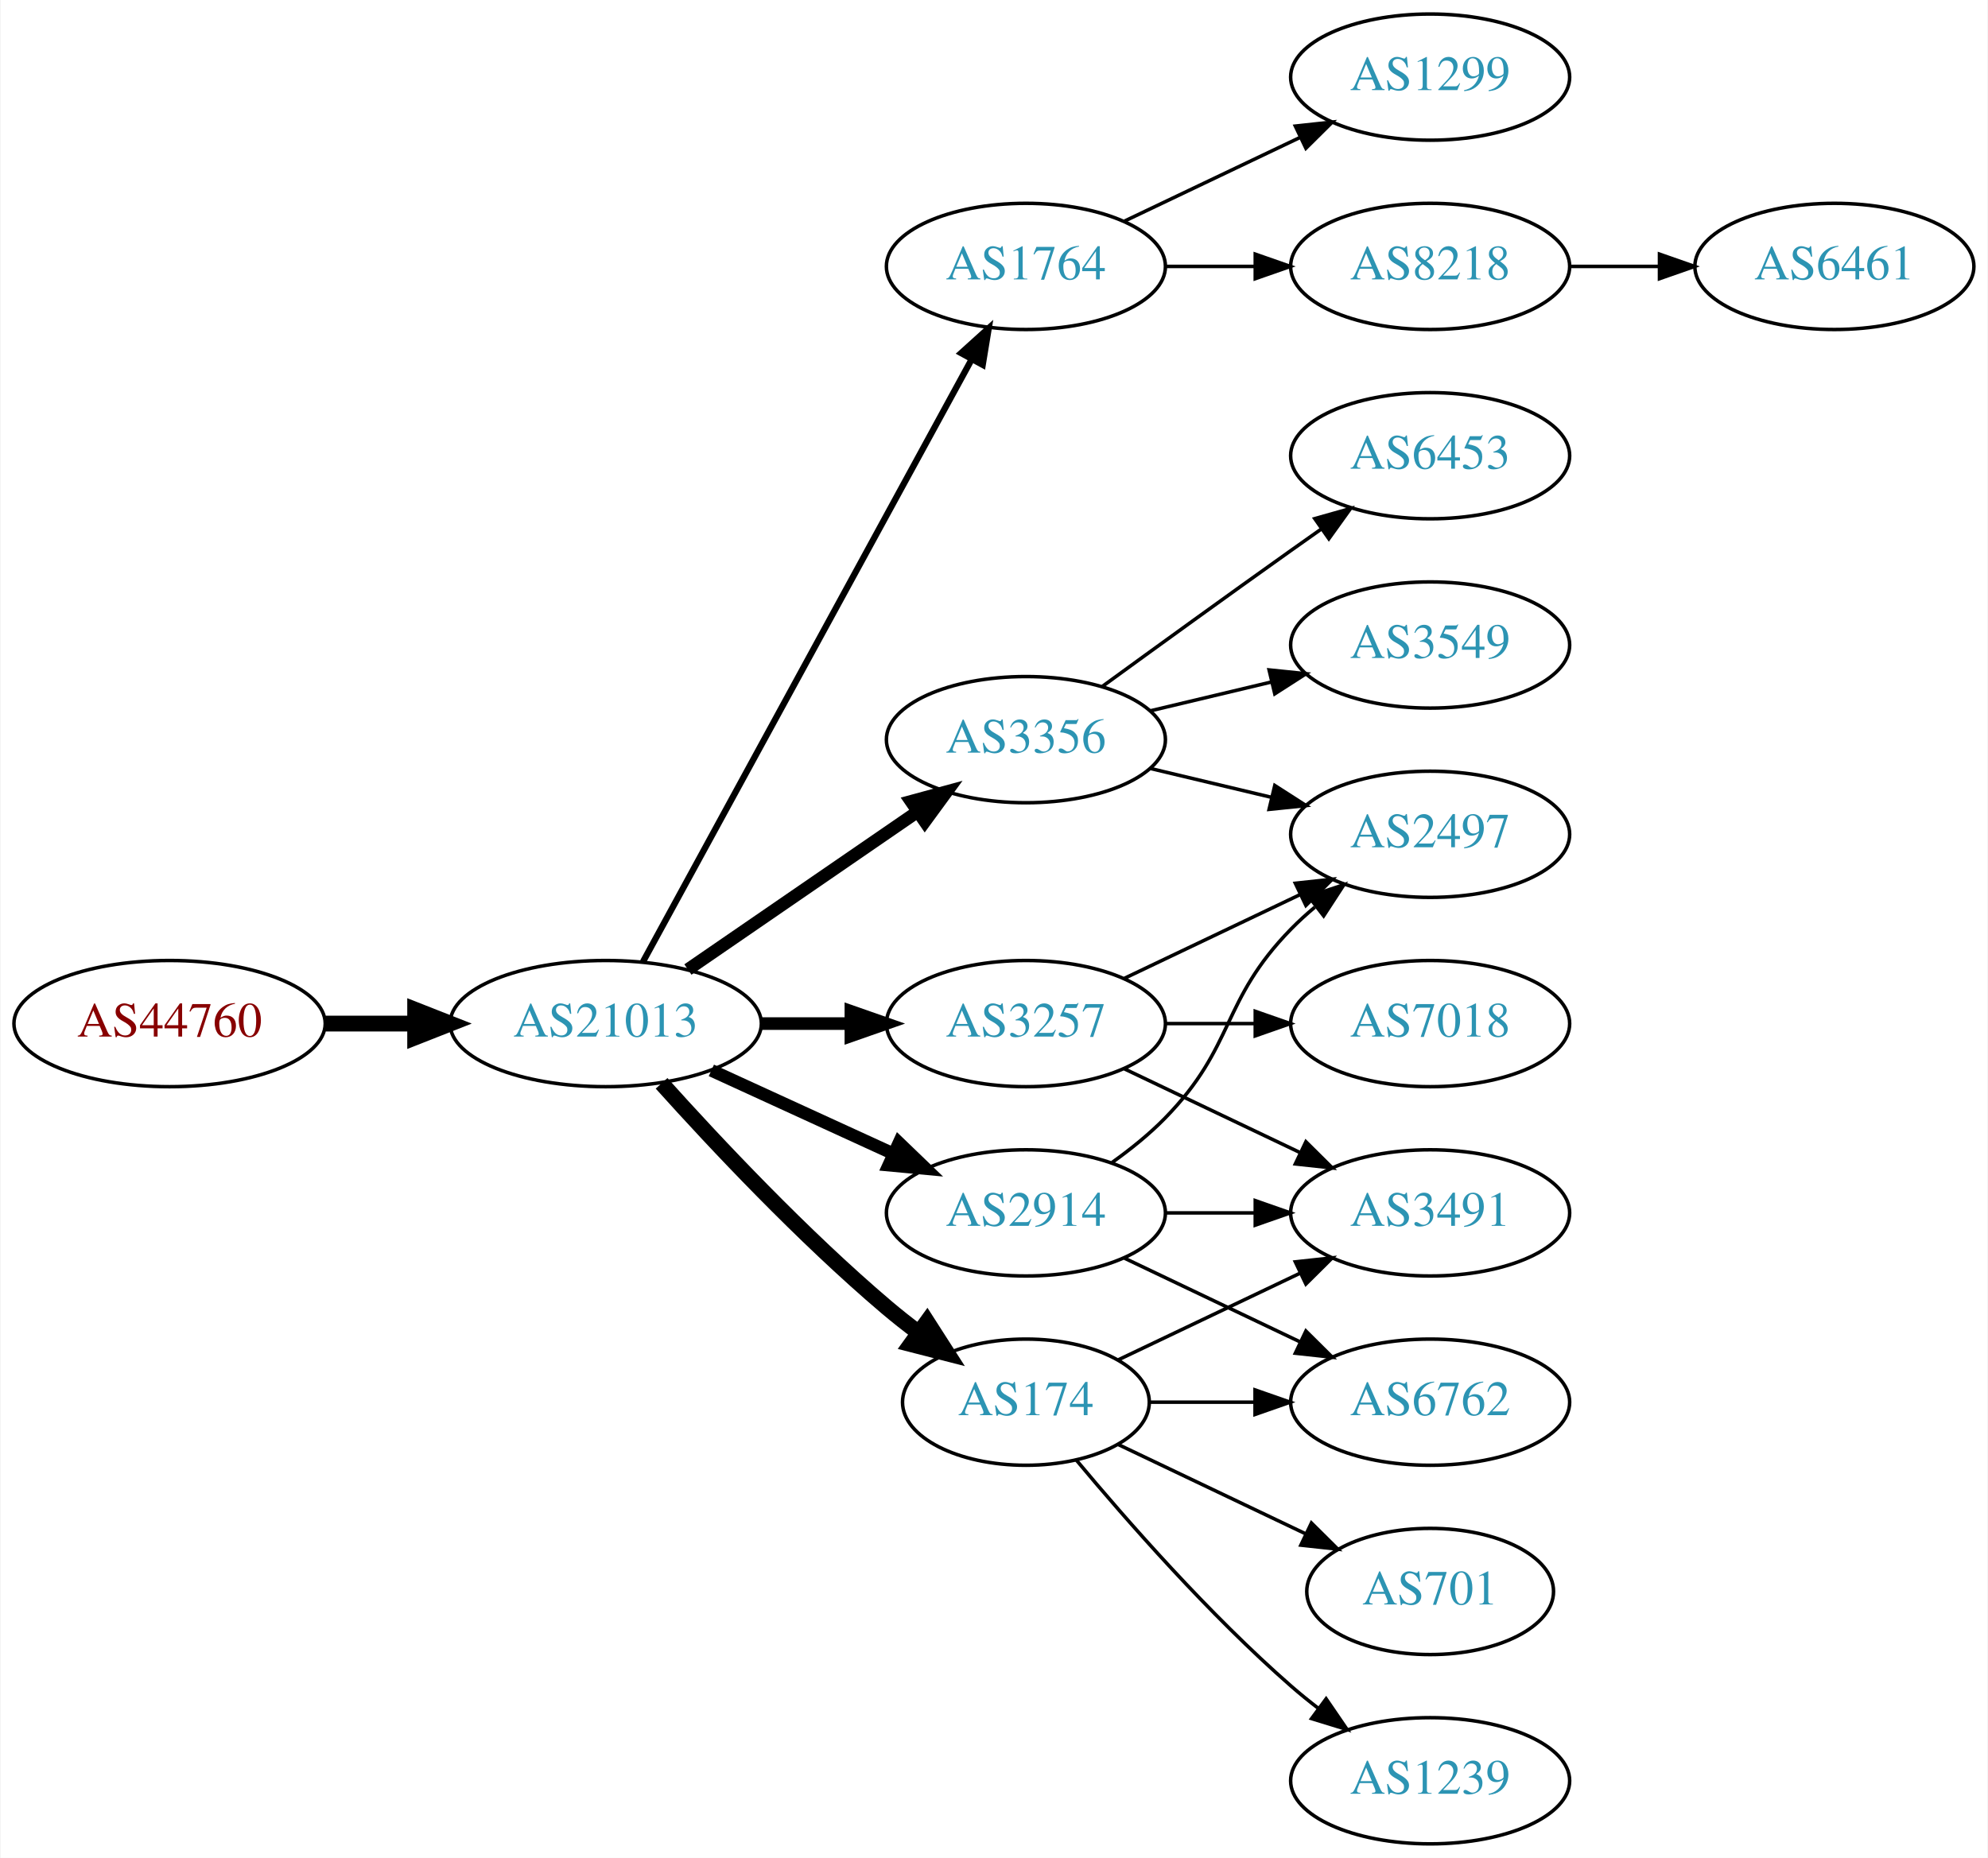
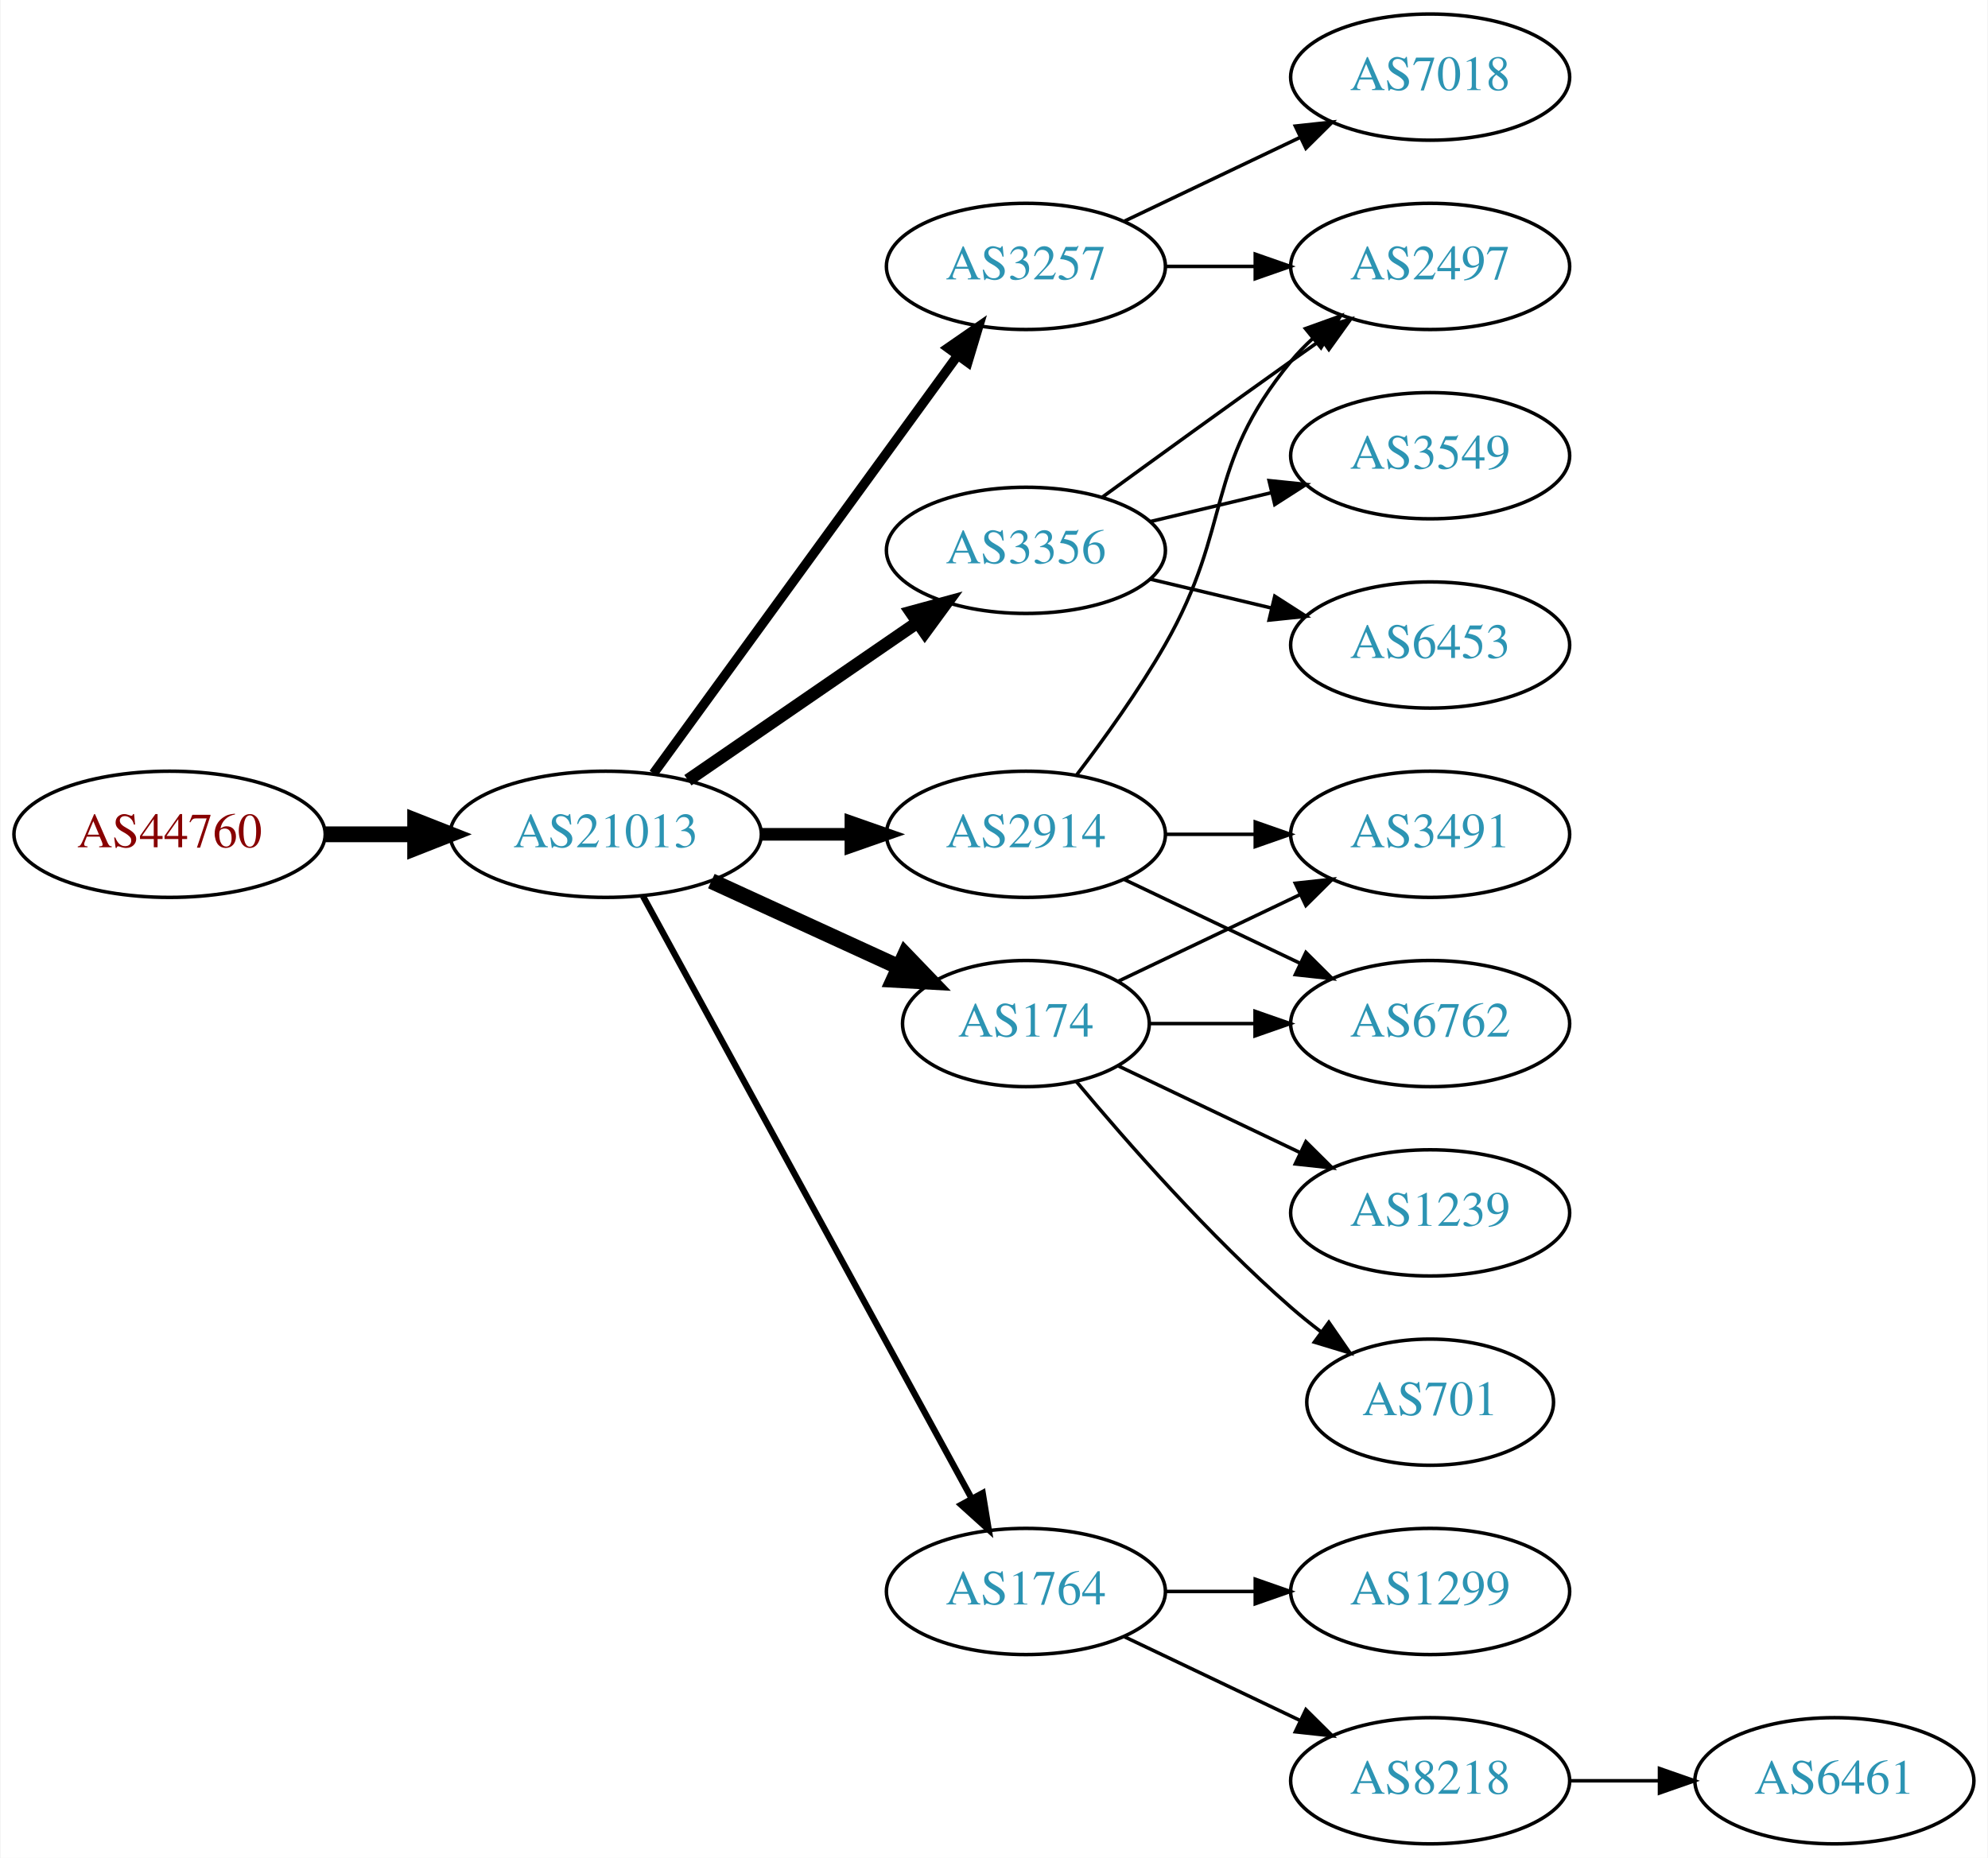
<svg xmlns="http://www.w3.org/2000/svg" xmlns:xlink="http://www.w3.org/1999/xlink" width="567pt" height="530pt" viewBox="0.00 0.00 566.66 530.00">
  <g id="graph0" class="graph" transform="scale(1 1) rotate(0) translate(4 526)">
    <polygon fill="white" stroke="none" points="-4,4 -4,-526 562.663,-526 562.663,4 -4,4" />
    <g id="node1" class="node">
      <g id="a_node1">
        <a xlink:href="/asn/44760" xlink:title="AS44760 ~ Skidata AG [AT]">
-           <ellipse fill="#ffffff" stroke="black" cx="44.196" cy="-234" rx="44.393" ry="18" />
-           <text text-anchor="middle" x="44.196" y="-230.3" font-family="Times,serif" font-size="14.00" fill="#880000">AS44760</text>
+           <ellipse fill="#ffffff" stroke="black" cx="44.196" cy="-288" rx="44.393" ry="18" />
+           <text text-anchor="middle" x="44.196" y="-284.3" font-family="Times,serif" font-size="14.00" fill="#880000">AS44760</text>
        </a>
      </g>
    </g>
    <g id="node2" class="node">
      <g id="a_node2">
        <a xlink:href="/asn/21013" xlink:title="AS21013 ~ Wels, AT [AT]">
-           <ellipse fill="#ffffff" stroke="black" cx="168.588" cy="-234" rx="44.393" ry="18" />
-           <text text-anchor="middle" x="168.588" y="-230.3" font-family="Times,serif" font-size="14.00" fill="#2c94b3">AS21013</text>
+           <ellipse fill="#ffffff" stroke="black" cx="168.588" cy="-288" rx="44.393" ry="18" />
+           <text text-anchor="middle" x="168.588" y="-284.3" font-family="Times,serif" font-size="14.00" fill="#2c94b3">AS21013</text>
        </a>
      </g>
    </g>
    <g id="edge1" class="edge">
-       <path fill="none" stroke="black" stroke-width="4.5" d="M88.692,-234C96.898,-234 105.569,-234 114.041,-234" />
-       <polygon fill="black" stroke="black" stroke-width="4.5" points="114.233,-237.938 124.233,-234 114.233,-230.063 114.233,-237.938" />
+       <path fill="none" stroke="black" stroke-width="4.5" d="M88.692,-288C96.898,-288 105.569,-288 114.041,-288" />
+       <polygon fill="black" stroke="black" stroke-width="4.5" points="114.233,-291.938 124.233,-288 114.233,-284.063 114.233,-291.938" />
    </g>
    <g id="node3" class="node">
      <g id="a_node3">
-         <a xlink:href="/asn/1764" xlink:title="AS1764 ~ NEXTLAYER-AS [AT]">
-           <ellipse fill="#ffffff" stroke="black" cx="288.431" cy="-450" rx="39.794" ry="18" />
-           <text text-anchor="middle" x="288.431" y="-446.3" font-family="Times,serif" font-size="14.00" fill="#2c94b3">AS1764</text>
+         <a xlink:href="/asn/3356" xlink:title="AS3356 ~ Level 3 Parent, LLC [US]">
+           <ellipse fill="#ffffff" stroke="black" cx="288.431" cy="-369" rx="39.794" ry="18" />
+           <text text-anchor="middle" x="288.431" y="-365.3" font-family="Times,serif" font-size="14.00" fill="#2c94b3">AS3356</text>
        </a>
      </g>
    </g>
    <g id="edge2" class="edge">
-       <path fill="none" stroke="black" stroke-width="1.8" d="M179.232,-251.676C199.913,-289.584 248.626,-378.873 273.005,-423.559" />
-       <polygon fill="black" stroke="black" stroke-width="1.8" points="269.957,-425.28 277.819,-432.383 276.102,-421.928 269.957,-425.28" />
+       <path fill="none" stroke="black" stroke-width="3.6" d="M192.031,-303.426C210.612,-316.198 237.173,-334.455 257.553,-348.463" />
+       <polygon fill="black" stroke="black" stroke-width="3.6" points="255.643,-351.398 265.867,-354.178 259.609,-345.629 255.643,-351.398" />
    </g>
    <g id="node4" class="node">
      <g id="a_node4">
        <a xlink:href="/asn/3257" xlink:title="AS3257 ~ GTT [DE]">
-           <ellipse fill="#ffffff" stroke="black" cx="288.431" cy="-234" rx="39.794" ry="18" />
-           <text text-anchor="middle" x="288.431" y="-230.3" font-family="Times,serif" font-size="14.00" fill="#2c94b3">AS3257</text>
+           <ellipse fill="#ffffff" stroke="black" cx="288.431" cy="-450" rx="39.794" ry="18" />
+           <text text-anchor="middle" x="288.431" y="-446.3" font-family="Times,serif" font-size="14.00" fill="#2c94b3">AS3257</text>
        </a>
      </g>
    </g>
    <g id="edge3" class="edge">
-       <path fill="none" stroke="black" stroke-width="3.6" d="M212.799,-234C221.112,-234 229.875,-234 238.357,-234" />
-       <polygon fill="black" stroke="black" stroke-width="3.6" points="238.516,-237.5 248.516,-234 238.516,-230.5 238.516,-237.5" />
+       <path fill="none" stroke="black" stroke-width="2.7" d="M182.199,-305.337C203.02,-333.96 244.683,-391.233 268.871,-424.486" />
+       <polygon fill="black" stroke="black" stroke-width="2.7" points="266.197,-426.76 274.91,-432.788 271.858,-422.642 266.197,-426.76" />
    </g>
    <g id="node5" class="node">
      <g id="a_node5">
-         <a xlink:href="/asn/2914" xlink:title="AS2914 ~ NTT America, Inc. [US]">
-           <ellipse fill="#ffffff" stroke="black" cx="288.431" cy="-180" rx="39.794" ry="18" />
-           <text text-anchor="middle" x="288.431" y="-176.3" font-family="Times,serif" font-size="14.00" fill="#2c94b3">AS2914</text>
+         <a xlink:href="/asn/1764" xlink:title="AS1764 ~ NEXTLAYER-AS [AT]">
+           <ellipse fill="#ffffff" stroke="black" cx="288.431" cy="-72" rx="39.794" ry="18" />
+           <text text-anchor="middle" x="288.431" y="-68.3" font-family="Times,serif" font-size="14.00" fill="#2c94b3">AS1764</text>
        </a>
      </g>
    </g>
    <g id="edge4" class="edge">
-       <path fill="none" stroke="black" stroke-width="3.6" d="M198.718,-220.652C214.329,-213.498 233.727,-204.609 250.399,-196.97" />
-       <polygon fill="black" stroke="black" stroke-width="3.6" points="252.218,-199.986 259.851,-192.638 249.302,-193.622 252.218,-199.986" />
+       <path fill="none" stroke="black" stroke-width="1.8" d="M179.232,-270.324C199.913,-232.416 248.626,-143.127 273.005,-98.442" />
+       <polygon fill="black" stroke="black" stroke-width="1.8" points="276.102,-100.072 277.819,-89.618 269.957,-96.72 276.102,-100.072" />
    </g>
    <g id="node6" class="node">
      <g id="a_node6">
-         <a xlink:href="/asn/3356" xlink:title="AS3356 ~ Level 3 Parent, LLC [US]">
-           <ellipse fill="#ffffff" stroke="black" cx="288.431" cy="-315" rx="39.794" ry="18" />
-           <text text-anchor="middle" x="288.431" y="-311.3" font-family="Times,serif" font-size="14.00" fill="#2c94b3">AS3356</text>
+         <a xlink:href="/asn/2914" xlink:title="AS2914 ~ NTT America, Inc. [US]">
+           <ellipse fill="#ffffff" stroke="black" cx="288.431" cy="-288" rx="39.794" ry="18" />
+           <text text-anchor="middle" x="288.431" y="-284.3" font-family="Times,serif" font-size="14.00" fill="#2c94b3">AS2914</text>
        </a>
      </g>
    </g>
    <g id="edge5" class="edge">
-       <path fill="none" stroke="black" stroke-width="3.6" d="M192.031,-249.426C210.612,-262.198 237.173,-280.455 257.553,-294.463" />
-       <polygon fill="black" stroke="black" stroke-width="3.6" points="255.643,-297.398 265.867,-300.178 259.609,-291.629 255.643,-297.398" />
+       <path fill="none" stroke="black" stroke-width="3.6" d="M212.799,-288C221.112,-288 229.875,-288 238.357,-288" />
+       <polygon fill="black" stroke="black" stroke-width="3.6" points="238.516,-291.5 248.516,-288 238.516,-284.5 238.516,-291.5" />
    </g>
    <g id="node7" class="node">
      <g id="a_node7">
        <a xlink:href="/asn/174" xlink:title="AS174 ~ Cogent Communications [US]">
-           <ellipse fill="#ffffff" stroke="black" cx="288.431" cy="-126" rx="35.194" ry="18" />
-           <text text-anchor="middle" x="288.431" y="-122.3" font-family="Times,serif" font-size="14.00" fill="#2c94b3">AS174</text>
+           <ellipse fill="#ffffff" stroke="black" cx="288.431" cy="-234" rx="35.194" ry="18" />
+           <text text-anchor="middle" x="288.431" y="-230.3" font-family="Times,serif" font-size="14.00" fill="#2c94b3">AS174</text>
        </a>
      </g>
    </g>
    <g id="edge6" class="edge">
-       <path fill="none" stroke="black" stroke-width="4.5" d="M184.521,-216.956C199.847,-199.903 224.782,-173.35 248.784,-153 251.637,-150.582 254.702,-148.167 257.813,-145.831" />
-       <polygon fill="black" stroke="black" stroke-width="4.5" points="260.242,-148.933 266.041,-139.884 255.63,-142.55 260.242,-148.933" />
+       <path fill="none" stroke="black" stroke-width="4.5" d="M198.718,-274.652C214.935,-267.22 235.238,-257.917 252.327,-250.086" />
+       <polygon fill="black" stroke="black" stroke-width="4.5" points="253.994,-253.653 261.444,-245.908 250.713,-246.494 253.994,-253.653" />
    </g>
    <g id="node8" class="node">
      <g id="a_node8">
-         <a xlink:href="/asn/1299" xlink:title="AS1299 ~ Telia Carrier [EU]">
+         <a xlink:href="/asn/2497" xlink:title="AS2497 ~ Internet Initiative Japan Inc. [JP]">
+           <ellipse fill="#ffffff" stroke="black" cx="403.724" cy="-450" rx="39.794" ry="18" />
+           <text text-anchor="middle" x="403.724" y="-446.3" font-family="Times,serif" font-size="14.00" fill="#2c94b3">AS2497</text>
+         </a>
+       </g>
+     </g>
+     <g id="edge7" class="edge">
+       <path fill="none" stroke="black" d="M310.279,-384.222C325.213,-395.091 345.827,-410.025 364.077,-423 366.898,-425.005 369.841,-427.085 372.789,-429.159" />
+       <polygon fill="black" stroke="black" points="370.816,-432.05 381.013,-434.926 374.835,-426.319 370.816,-432.05" />
+     </g>
+     <g id="node9" class="node">
+       <g id="a_node9">
+         <a xlink:href="/asn/6453" xlink:title="AS6453 ~ TATA COMMUNICATIONS (AMERICA) INC [US]">
+           <ellipse fill="#ffffff" stroke="black" cx="403.724" cy="-342" rx="39.794" ry="18" />
+           <text text-anchor="middle" x="403.724" y="-338.3" font-family="Times,serif" font-size="14.00" fill="#2c94b3">AS6453</text>
+         </a>
+       </g>
+     </g>
+     <g id="edge8" class="edge">
+       <path fill="none" stroke="black" d="M324.038,-360.752C334.909,-358.162 347.064,-355.265 358.506,-352.538" />
+       <polygon fill="black" stroke="black" points="359.412,-355.92 368.328,-350.197 357.789,-349.111 359.412,-355.92" />
+     </g>
+     <g id="node10" class="node">
+       <g id="a_node10">
+         <a xlink:href="/asn/3549" xlink:title="AS3549 ~ Level 3 Parent, LLC [US]">
+           <ellipse fill="#ffffff" stroke="black" cx="403.724" cy="-396" rx="39.794" ry="18" />
+           <text text-anchor="middle" x="403.724" y="-392.3" font-family="Times,serif" font-size="14.00" fill="#2c94b3">AS3549</text>
+         </a>
+       </g>
+     </g>
+     <g id="edge9" class="edge">
+       <path fill="none" stroke="black" d="M324.038,-377.248C334.909,-379.838 347.064,-382.735 358.506,-385.462" />
+       <polygon fill="black" stroke="black" points="357.789,-388.889 368.328,-387.803 359.412,-382.08 357.789,-388.889" />
+     </g>
+     <g id="edge10" class="edge">
+       <path fill="none" stroke="black" d="M328.103,-450C336.306,-450 345.07,-450 353.602,-450" />
+       <polygon fill="black" stroke="black" points="353.841,-453.5 363.841,-450 353.841,-446.5 353.841,-453.5" />
+     </g>
+     <g id="node11" class="node">
+       <g id="a_node11">
+         <a xlink:href="/asn/7018" xlink:title="AS7018 ~ AT&amp;T Services, Inc. [US]">
          <ellipse fill="#ffffff" stroke="black" cx="403.724" cy="-504" rx="39.794" ry="18" />
-           <text text-anchor="middle" x="403.724" y="-500.3" font-family="Times,serif" font-size="14.00" fill="#2c94b3">AS1299</text>
-         </a>
-       </g>
-     </g>
-     <g id="edge7" class="edge">
+           <text text-anchor="middle" x="403.724" y="-500.3" font-family="Times,serif" font-size="14.00" fill="#2c94b3">AS7018</text>
+         </a>
+       </g>
+     </g>
+     <g id="edge11" class="edge">
      <path fill="none" stroke="black" d="M316.567,-462.934C331.561,-470.081 350.382,-479.052 366.605,-486.785" />
      <polygon fill="black" stroke="black" points="365.276,-490.028 375.809,-491.171 368.288,-483.709 365.276,-490.028" />
    </g>
-     <g id="node9" class="node">
-       <g id="a_node9">
-         <a xlink:href="/asn/8218" xlink:title="AS8218 ~ legacy Neotelecoms [FR]">
-           <ellipse fill="#ffffff" stroke="black" cx="403.724" cy="-450" rx="39.794" ry="18" />
-           <text text-anchor="middle" x="403.724" y="-446.3" font-family="Times,serif" font-size="14.00" fill="#2c94b3">AS8218</text>
-         </a>
-       </g>
-     </g>
-     <g id="edge8" class="edge">
-       <path fill="none" stroke="black" d="M328.103,-450C336.306,-450 345.07,-450 353.602,-450" />
-       <polygon fill="black" stroke="black" points="353.841,-453.5 363.841,-450 353.841,-446.5 353.841,-453.5" />
-     </g>
-     <g id="node10" class="node">
-       <g id="a_node10">
-         <a xlink:href="/asn/2497" xlink:title="AS2497 ~ Internet Initiative Japan Inc. [JP]">
-           <ellipse fill="#ffffff" stroke="black" cx="403.724" cy="-288" rx="39.794" ry="18" />
-           <text text-anchor="middle" x="403.724" y="-284.3" font-family="Times,serif" font-size="14.00" fill="#2c94b3">AS2497</text>
-         </a>
-       </g>
-     </g>
-     <g id="edge13" class="edge">
-       <path fill="none" stroke="black" d="M316.567,-246.934C331.561,-254.081 350.382,-263.052 366.605,-270.785" />
-       <polygon fill="black" stroke="black" points="365.276,-274.028 375.809,-275.171 368.288,-267.709 365.276,-274.028" />
+     <g id="node12" class="node">
+       <g id="a_node12">
+         <a xlink:href="/asn/1299" xlink:title="AS1299 ~ Telia Carrier [EU]">
+           <ellipse fill="#ffffff" stroke="black" cx="403.724" cy="-72" rx="39.794" ry="18" />
+           <text text-anchor="middle" x="403.724" y="-68.3" font-family="Times,serif" font-size="14.00" fill="#2c94b3">AS1299</text>
+         </a>
+       </g>
+     </g>
+     <g id="edge12" class="edge">
+       <path fill="none" stroke="black" d="M328.103,-72C336.306,-72 345.07,-72 353.602,-72" />
+       <polygon fill="black" stroke="black" points="353.841,-75.5 363.841,-72 353.841,-68.5 353.841,-75.5" />
    </g>
    <g id="node13" class="node">
      <g id="a_node13">
-         <a xlink:href="/asn/3491" xlink:title="AS3491 ~ PCCW Global, Inc. [US]">
-           <ellipse fill="#ffffff" stroke="black" cx="403.724" cy="-180" rx="39.794" ry="18" />
-           <text text-anchor="middle" x="403.724" y="-176.3" font-family="Times,serif" font-size="14.00" fill="#2c94b3">AS3491</text>
-         </a>
-       </g>
-     </g>
-     <g id="edge12" class="edge">
-       <path fill="none" stroke="black" d="M316.567,-221.066C331.561,-213.919 350.382,-204.948 366.605,-197.215" />
-       <polygon fill="black" stroke="black" points="368.288,-200.291 375.809,-192.829 365.276,-193.972 368.288,-200.291" />
+         <a xlink:href="/asn/8218" xlink:title="AS8218 ~ legacy Neotelecoms [FR]">
+           <ellipse fill="#ffffff" stroke="black" cx="403.724" cy="-18" rx="39.794" ry="18" />
+           <text text-anchor="middle" x="403.724" y="-14.3" font-family="Times,serif" font-size="14.00" fill="#2c94b3">AS8218</text>
+         </a>
+       </g>
+     </g>
+     <g id="edge13" class="edge">
+       <path fill="none" stroke="black" d="M316.567,-59.066C331.561,-51.919 350.382,-42.948 366.605,-35.215" />
+       <polygon fill="black" stroke="black" points="368.288,-38.291 375.809,-30.829 365.276,-31.972 368.288,-38.291" />
+     </g>
+     <g id="edge16" class="edge">
+       <path fill="none" stroke="black" d="M302.892,-304.913C310.785,-315.27 320.634,-328.992 328.077,-342 347.642,-376.194 339.013,-392.606 364.077,-423 365.932,-425.25 368.02,-427.396 370.238,-429.424" />
+       <polygon fill="black" stroke="black" points="368.174,-432.256 378.143,-435.844 372.587,-426.823 368.174,-432.256" />
    </g>
    <g id="node14" class="node">
      <g id="a_node14">
-         <a xlink:href="/asn/7018" xlink:title="AS7018 ~ AT&amp;T Services, Inc. [US]">
+         <a xlink:href="/asn/3491" xlink:title="AS3491 ~ PCCW Global, Inc. [US]">
+           <ellipse fill="#ffffff" stroke="black" cx="403.724" cy="-288" rx="39.794" ry="18" />
+           <text text-anchor="middle" x="403.724" y="-284.3" font-family="Times,serif" font-size="14.00" fill="#2c94b3">AS3491</text>
+         </a>
+       </g>
+     </g>
+     <g id="edge14" class="edge">
+       <path fill="none" stroke="black" d="M328.103,-288C336.306,-288 345.07,-288 353.602,-288" />
+       <polygon fill="black" stroke="black" points="353.841,-291.5 363.841,-288 353.841,-284.5 353.841,-291.5" />
+     </g>
+     <g id="node15" class="node">
+       <g id="a_node15">
+         <a xlink:href="/asn/6762" xlink:title="AS6762 ~ TELECOM ITALIA SPARKLE S.p.A. [IT]">
          <ellipse fill="#ffffff" stroke="black" cx="403.724" cy="-234" rx="39.794" ry="18" />
-           <text text-anchor="middle" x="403.724" y="-230.3" font-family="Times,serif" font-size="14.00" fill="#2c94b3">AS7018</text>
-         </a>
-       </g>
-     </g>
-     <g id="edge14" class="edge">
-       <path fill="none" stroke="black" d="M328.103,-234C336.306,-234 345.07,-234 353.602,-234" />
-       <polygon fill="black" stroke="black" points="353.841,-237.5 363.841,-234 353.841,-230.5 353.841,-237.5" />
-     </g>
-     <g id="edge19" class="edge">
-       <path fill="none" stroke="black" d="M313.025,-194.389C318.281,-198.148 323.613,-202.437 328.077,-207 348.25,-227.617 343.905,-240.383 364.077,-261 366.17,-263.139 368.453,-265.218 370.83,-267.21" />
-       <polygon fill="black" stroke="black" points="369.074,-270.275 379.13,-273.611 373.349,-264.732 369.074,-270.275" />
-     </g>
-     <g id="edge21" class="edge">
-       <path fill="none" stroke="black" d="M328.103,-180C336.306,-180 345.07,-180 353.602,-180" />
-       <polygon fill="black" stroke="black" points="353.841,-183.5 363.841,-180 353.841,-176.5 353.841,-183.5" />
+           <text text-anchor="middle" x="403.724" y="-230.3" font-family="Times,serif" font-size="14.00" fill="#2c94b3">AS6762</text>
+         </a>
+       </g>
+     </g>
+     <g id="edge15" class="edge">
+       <path fill="none" stroke="black" d="M316.567,-275.066C331.561,-267.919 350.382,-258.948 366.605,-251.215" />
+       <polygon fill="black" stroke="black" points="368.288,-254.291 375.809,-246.829 365.276,-247.972 368.288,-254.291" />
+     </g>
+     <g id="edge17" class="edge">
+       <path fill="none" stroke="black" d="M314.856,-246.119C330.159,-253.413 349.882,-262.814 366.764,-270.86" />
+       <polygon fill="black" stroke="black" points="365.271,-274.026 375.804,-275.169 368.283,-267.707 365.271,-274.026" />
+     </g>
+     <g id="edge20" class="edge">
+       <path fill="none" stroke="black" d="M323.73,-234C333.107,-234 343.457,-234 353.492,-234" />
+       <polygon fill="black" stroke="black" points="353.781,-237.5 363.781,-234 353.781,-230.5 353.781,-237.5" />
    </g>
    <g id="node16" class="node">
      <g id="a_node16">
-         <a xlink:href="/asn/6762" xlink:title="AS6762 ~ TELECOM ITALIA SPARKLE S.p.A. [IT]">
-           <ellipse fill="#ffffff" stroke="black" cx="403.724" cy="-126" rx="39.794" ry="18" />
-           <text text-anchor="middle" x="403.724" y="-122.3" font-family="Times,serif" font-size="14.00" fill="#2c94b3">AS6762</text>
-         </a>
-       </g>
-     </g>
-     <g id="edge20" class="edge">
-       <path fill="none" stroke="black" d="M316.567,-167.066C331.561,-159.919 350.382,-150.948 366.605,-143.215" />
-       <polygon fill="black" stroke="black" points="368.288,-146.291 375.809,-138.829 365.276,-139.972 368.288,-146.291" />
-     </g>
-     <g id="edge9" class="edge">
-       <path fill="none" stroke="black" d="M324.038,-306.752C334.909,-304.162 347.064,-301.265 358.506,-298.538" />
-       <polygon fill="black" stroke="black" points="359.412,-301.92 368.328,-296.197 357.789,-295.111 359.412,-301.92" />
-     </g>
-     <g id="node11" class="node">
-       <g id="a_node11">
-         <a xlink:href="/asn/3549" xlink:title="AS3549 ~ Level 3 Parent, LLC [US]">
-           <ellipse fill="#ffffff" stroke="black" cx="403.724" cy="-342" rx="39.794" ry="18" />
-           <text text-anchor="middle" x="403.724" y="-338.3" font-family="Times,serif" font-size="14.00" fill="#2c94b3">AS3549</text>
-         </a>
-       </g>
-     </g>
-     <g id="edge10" class="edge">
-       <path fill="none" stroke="black" d="M324.038,-323.248C334.909,-325.838 347.064,-328.735 358.506,-331.462" />
-       <polygon fill="black" stroke="black" points="357.789,-334.889 368.328,-333.803 359.412,-328.08 357.789,-334.889" />
-     </g>
-     <g id="node12" class="node">
-       <g id="a_node12">
-         <a xlink:href="/asn/6453" xlink:title="AS6453 ~ TATA COMMUNICATIONS (AMERICA) INC [US]">
-           <ellipse fill="#ffffff" stroke="black" cx="403.724" cy="-396" rx="39.794" ry="18" />
-           <text text-anchor="middle" x="403.724" y="-392.3" font-family="Times,serif" font-size="14.00" fill="#2c94b3">AS6453</text>
-         </a>
-       </g>
-     </g>
-     <g id="edge11" class="edge">
-       <path fill="none" stroke="black" d="M310.279,-330.222C325.213,-341.091 345.827,-356.025 364.077,-369 366.898,-371.005 369.841,-373.085 372.789,-375.159" />
-       <polygon fill="black" stroke="black" points="370.816,-378.05 381.013,-380.926 374.835,-372.319 370.816,-378.05" />
-     </g>
-     <g id="edge15" class="edge">
-       <path fill="none" stroke="black" d="M314.856,-138.119C330.159,-145.413 349.882,-154.814 366.764,-162.86" />
-       <polygon fill="black" stroke="black" points="365.271,-166.026 375.804,-167.169 368.283,-159.707 365.271,-166.026" />
-     </g>
-     <g id="node15" class="node">
-       <g id="a_node15">
-         <a xlink:href="/asn/701" xlink:title="AS701 ~ UUNET [US]">
-           <ellipse fill="#ffffff" stroke="black" cx="403.724" cy="-72" rx="35.194" ry="18" />
-           <text text-anchor="middle" x="403.724" y="-68.3" font-family="Times,serif" font-size="14.00" fill="#2c94b3">AS701</text>
-         </a>
-       </g>
-     </g>
-     <g id="edge16" class="edge">
-       <path fill="none" stroke="black" d="M314.856,-113.881C330.599,-106.378 351.021,-96.644 368.214,-88.449" />
-       <polygon fill="black" stroke="black" points="369.862,-91.54 377.383,-84.078 366.85,-85.221 369.862,-91.54" />
-     </g>
-     <g id="edge17" class="edge">
-       <path fill="none" stroke="black" d="M323.73,-126C333.107,-126 343.457,-126 353.492,-126" />
-       <polygon fill="black" stroke="black" points="353.781,-129.5 363.781,-126 353.781,-122.5 353.781,-129.5" />
+         <a xlink:href="/asn/1239" xlink:title="AS1239 ~ Sprint [US]">
+           <ellipse fill="#ffffff" stroke="black" cx="403.724" cy="-180" rx="39.794" ry="18" />
+           <text text-anchor="middle" x="403.724" y="-176.3" font-family="Times,serif" font-size="14.00" fill="#2c94b3">AS1239</text>
+         </a>
+       </g>
+     </g>
+     <g id="edge18" class="edge">
+       <path fill="none" stroke="black" d="M314.856,-221.881C330.159,-214.587 349.882,-205.186 366.764,-197.14" />
+       <polygon fill="black" stroke="black" points="368.283,-200.293 375.804,-192.831 365.271,-193.974 368.283,-200.293" />
    </g>
    <g id="node17" class="node">
      <g id="a_node17">
-         <a xlink:href="/asn/1239" xlink:title="AS1239 ~ Sprint [US]">
-           <ellipse fill="#ffffff" stroke="black" cx="403.724" cy="-18" rx="39.794" ry="18" />
-           <text text-anchor="middle" x="403.724" y="-14.3" font-family="Times,serif" font-size="14.00" fill="#2c94b3">AS1239</text>
-         </a>
-       </g>
-     </g>
-     <g id="edge18" class="edge">
-       <path fill="none" stroke="black" d="M302.796,-109.501C317.051,-92.404 340.746,-65.381 364.077,-45 366.543,-42.846 369.182,-40.706 371.879,-38.628" />
-       <polygon fill="black" stroke="black" points="374.052,-41.375 380.033,-32.63 369.904,-35.736 374.052,-41.375" />
+         <a xlink:href="/asn/701" xlink:title="AS701 ~ UUNET [US]">
+           <ellipse fill="#ffffff" stroke="black" cx="403.724" cy="-126" rx="35.194" ry="18" />
+           <text text-anchor="middle" x="403.724" y="-122.3" font-family="Times,serif" font-size="14.00" fill="#2c94b3">AS701</text>
+         </a>
+       </g>
+     </g>
+     <g id="edge19" class="edge">
+       <path fill="none" stroke="black" d="M302.796,-217.501C317.051,-200.404 340.746,-173.381 364.077,-153 366.747,-150.668 369.62,-148.352 372.55,-146.114" />
+       <polygon fill="black" stroke="black" points="374.828,-148.784 380.841,-140.061 370.701,-143.13 374.828,-148.784" />
    </g>
    <g id="node18" class="node">
      <g id="a_node18">
        <a xlink:href="/asn/6461" xlink:title="AS6461 ~ Zayo Bandwidth [US]">
-           <ellipse fill="#ffffff" stroke="black" cx="519.017" cy="-450" rx="39.794" ry="18" />
-           <text text-anchor="middle" x="519.017" y="-446.3" font-family="Times,serif" font-size="14.00" fill="#2c94b3">AS6461</text>
-         </a>
-       </g>
-     </g>
-     <g id="edge22" class="edge">
-       <path fill="none" stroke="black" d="M443.396,-450C451.599,-450 460.363,-450 468.895,-450" />
-       <polygon fill="black" stroke="black" points="469.134,-453.5 479.134,-450 469.134,-446.5 469.134,-453.5" />
+           <ellipse fill="#ffffff" stroke="black" cx="519.017" cy="-18" rx="39.794" ry="18" />
+           <text text-anchor="middle" x="519.017" y="-14.3" font-family="Times,serif" font-size="14.00" fill="#2c94b3">AS6461</text>
+         </a>
+       </g>
+     </g>
+     <g id="edge21" class="edge">
+       <path fill="none" stroke="black" d="M443.396,-18C451.599,-18 460.363,-18 468.895,-18" />
+       <polygon fill="black" stroke="black" points="469.134,-21.5 479.134,-18 469.134,-14.5 469.134,-21.5" />
    </g>
  </g>
</svg>
